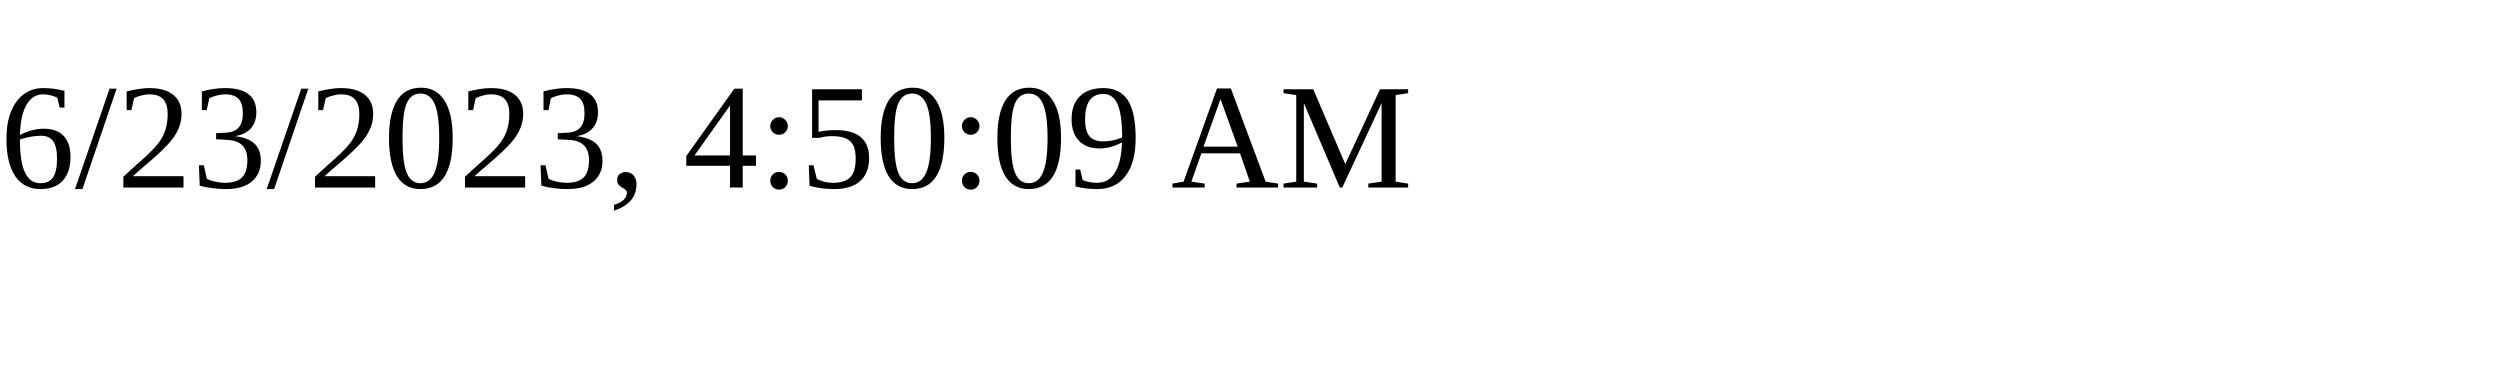
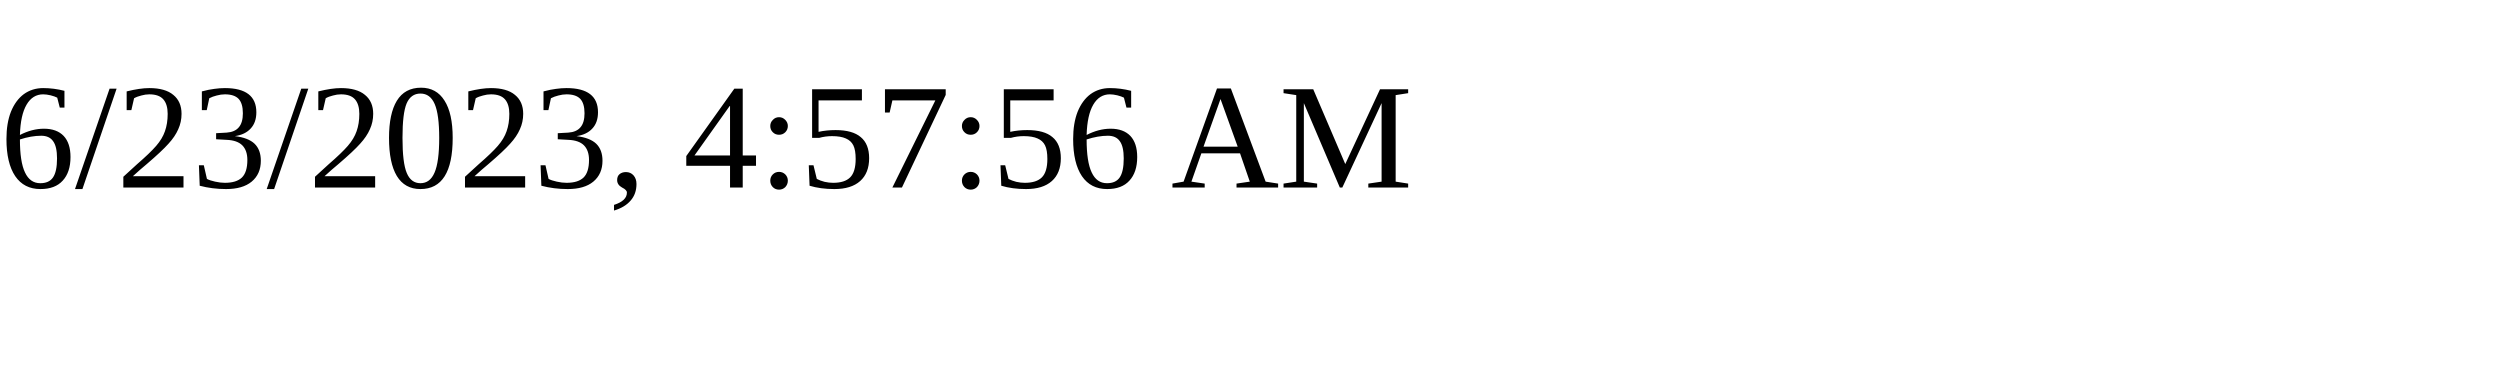
<svg xmlns="http://www.w3.org/2000/svg" height="30" width="200">
-   <text x="0" y="15">6/23/2023, 4:50:09 AM</text>
+   <text x="0" y="15">6/23/2023, 4:57:56 AM</text>
</svg>
